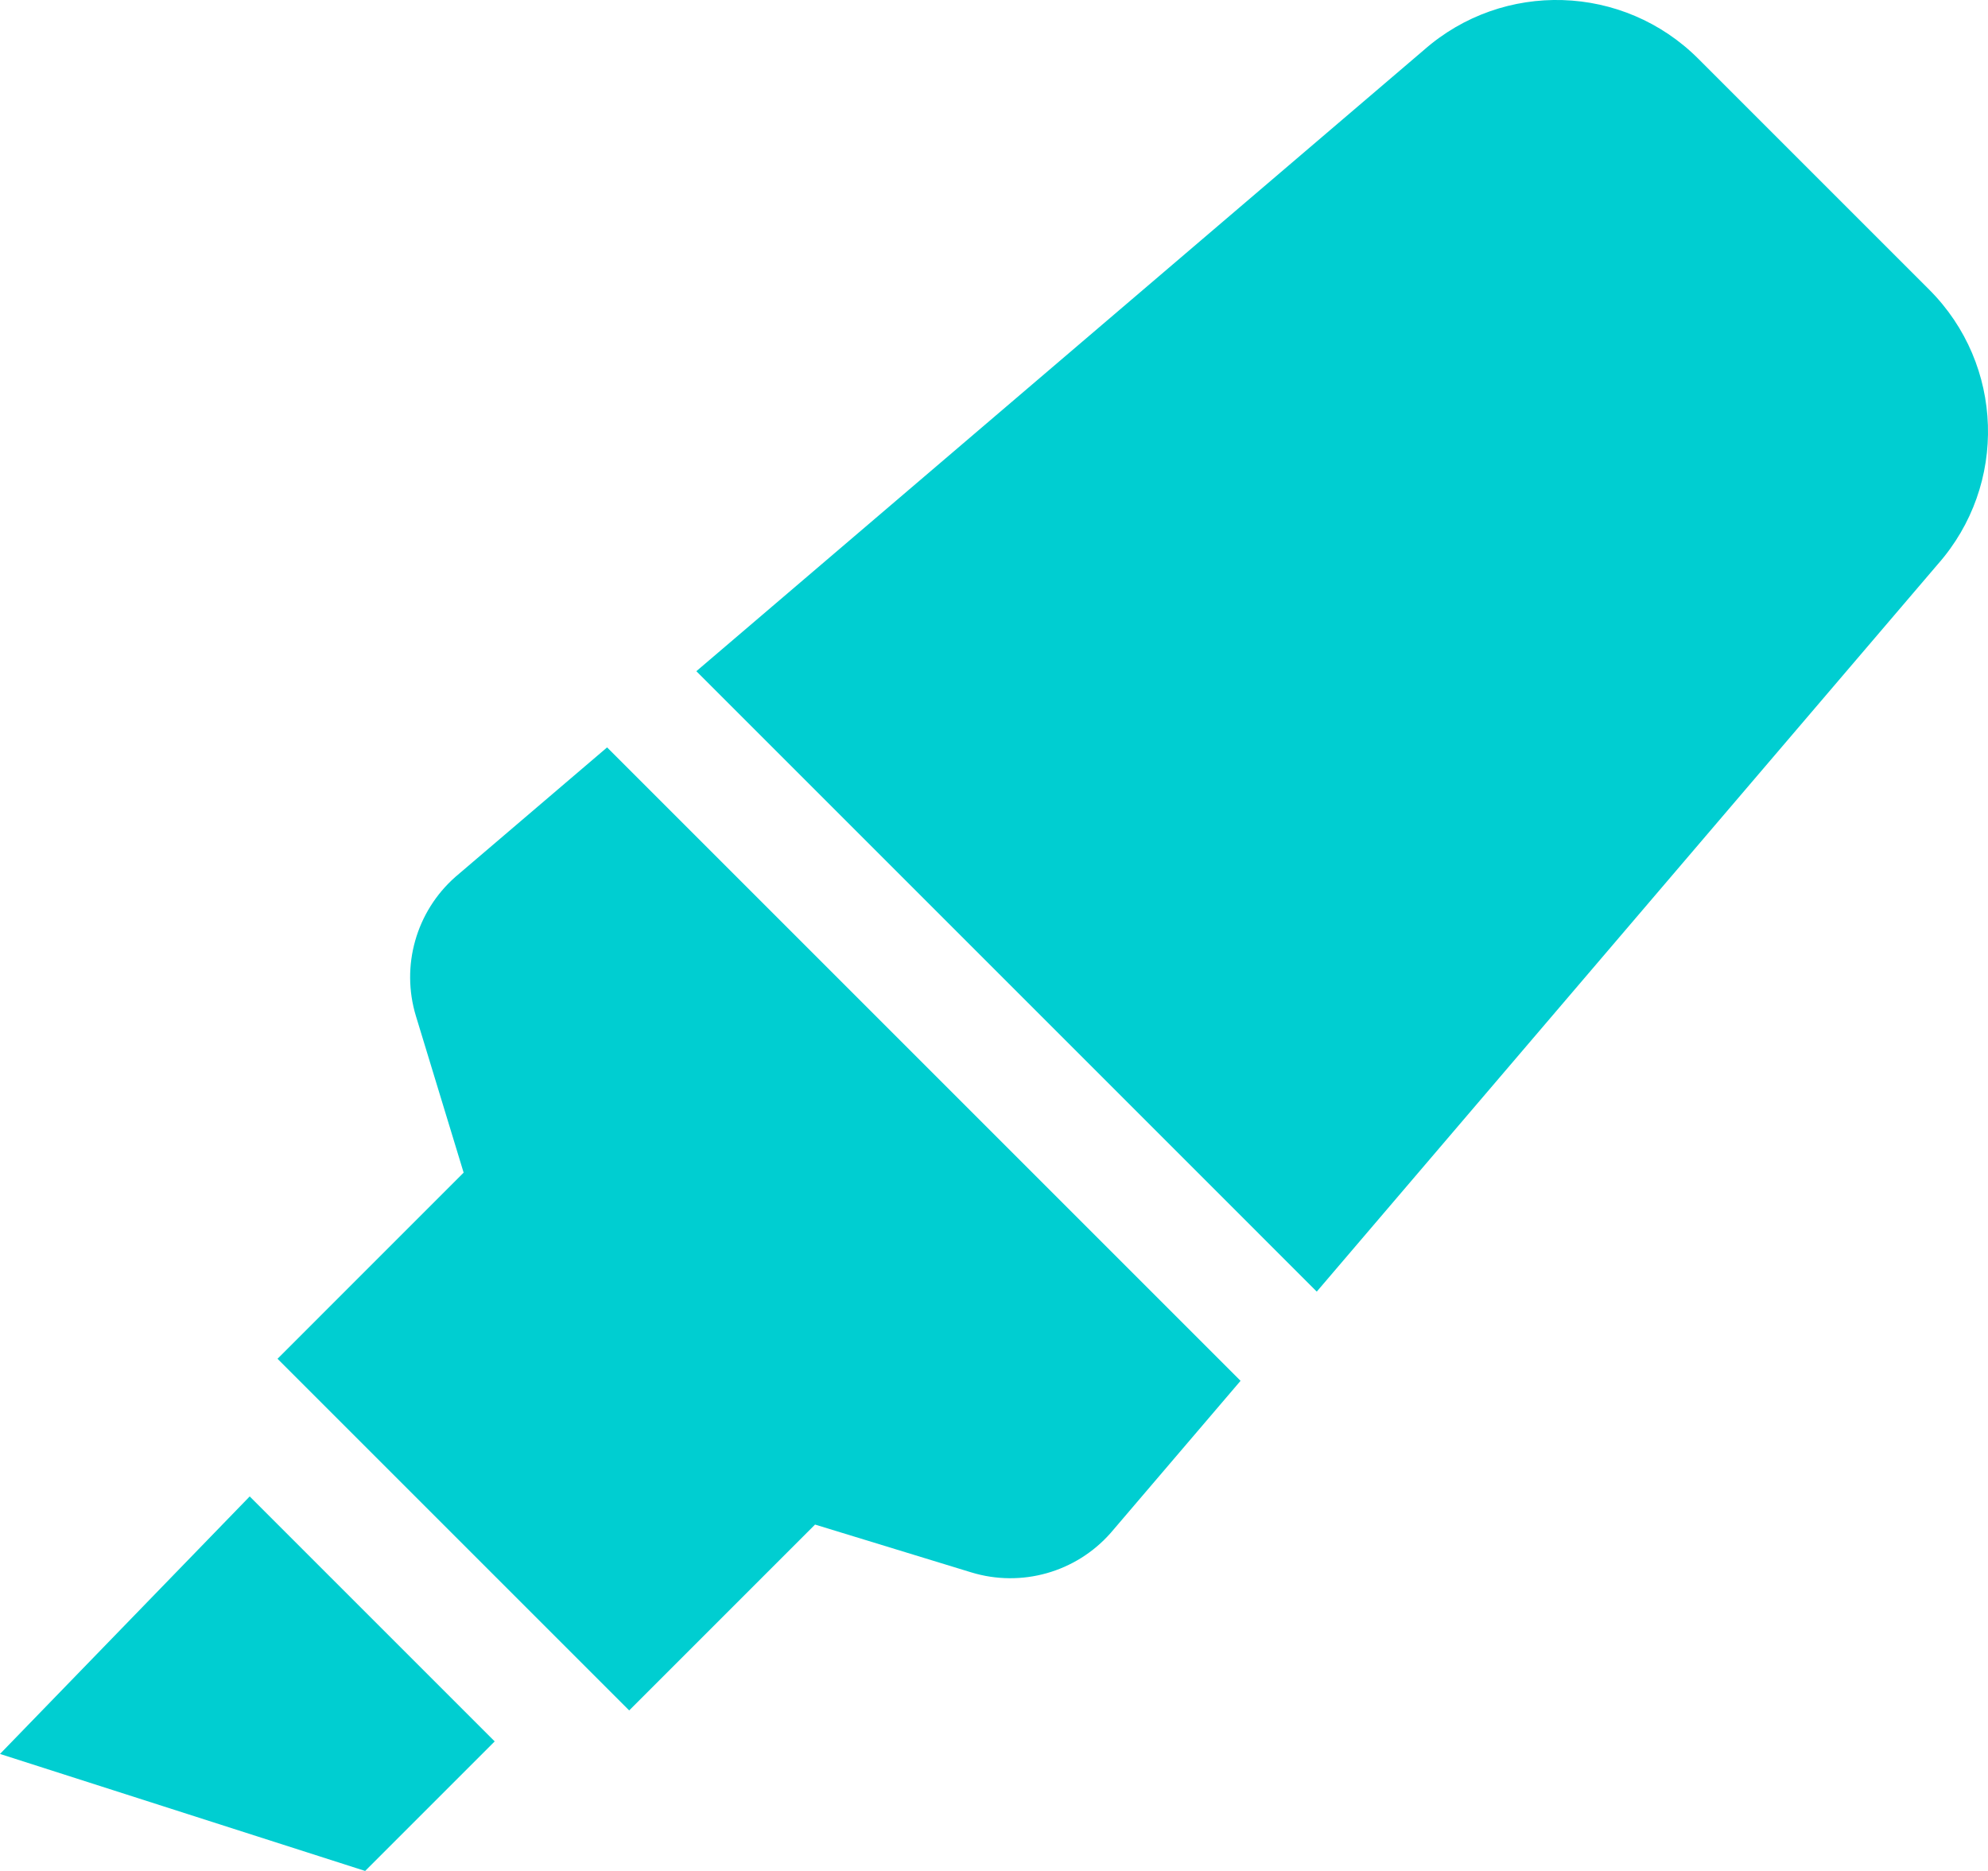
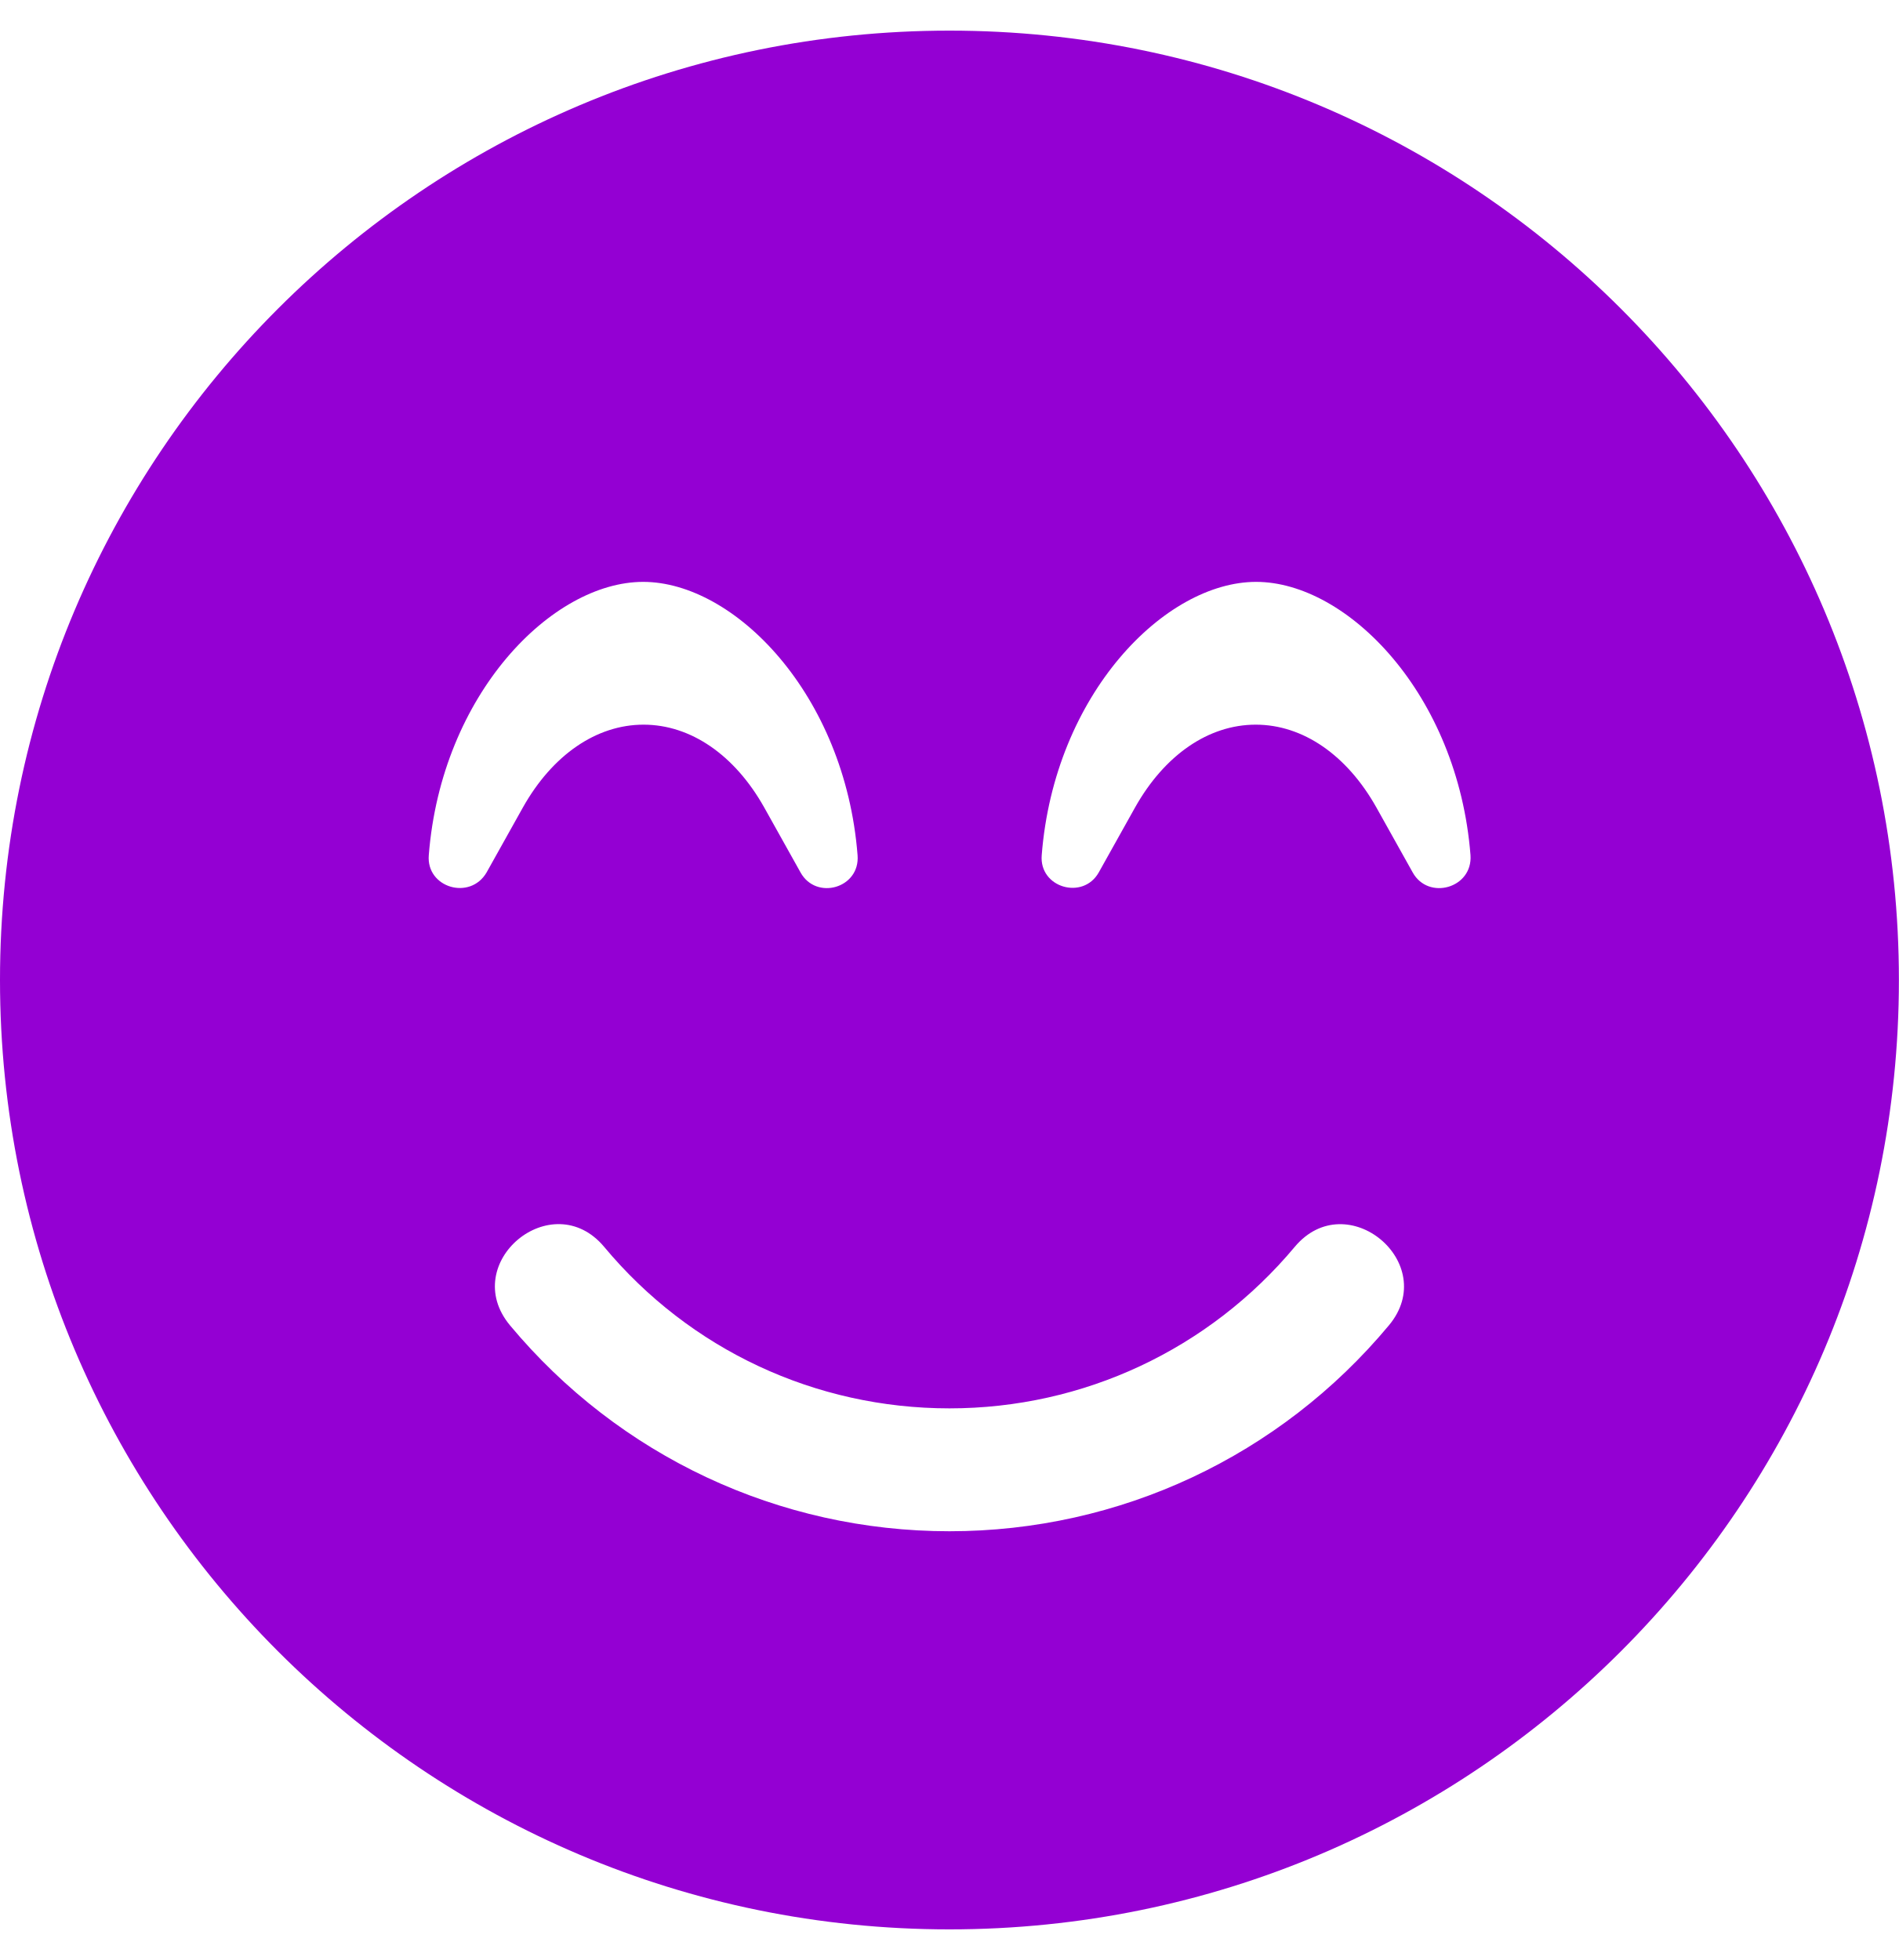
- <svg xmlns="http://www.w3.org/2000/svg" style="fill:#00ced1;" viewBox="0 0 544 512">
-   <path d="M0 479.98L99.92 512l35.45-35.45-67.04-67.04L0 479.98zm124.61-240.01a36.592 36.592 0 0 0-10.79 38.1l13.05 42.83-50.93 50.94 96.23 96.23 50.86-50.86 42.74 13.08c13.73 4.2 28.65-.01 38.15-10.78l35.55-41.64-173.34-173.34-41.52 35.44zm403.31-160.7l-63.2-63.2c-20.49-20.49-53.38-21.52-75.12-2.35L190.55 183.68l169.77 169.78L530.27 154.4c19.18-21.74 18.15-54.63-2.35-75.13z" />
+ <svg xmlns="http://www.w3.org/2000/svg" style="fill:#9400d3;" viewBox="0 0 496 512">
+   <path d="M248 8C111 8 0 119 0 256s111 248 248 248 248-111 248-248S385 8 248 8zM112 223.4c3.3-42.1 32.2-71.4 56-71.4s52.7 29.3 56 71.4c.7 8.6-10.8 11.9-14.9 4.5l-9.5-17c-7.7-13.7-19.2-21.6-31.5-21.6s-23.8 7.9-31.5 21.6l-9.5 17c-4.3 7.4-15.8 4-15.1-4.5zm250.8 122.8C334.3 380.4 292.5 400 248 400s-86.3-19.6-114.8-53.8c-13.5-16.3 11-36.7 24.6-20.5 22.4 26.9 55.2 42.2 90.2 42.2s67.8-15.4 90.2-42.2c13.6-16.2 38.1 4.3 24.6 20.5zm6.2-118.3l-9.5-17c-7.7-13.7-19.2-21.6-31.5-21.6s-23.8 7.9-31.5 21.6l-9.5 17c-4.1 7.3-15.6 4-14.9-4.5 3.3-42.1 32.2-71.4 56-71.4s52.7 29.3 56 71.4c.6 8.6-11 11.9-15.1 4.5z" />
</svg>
